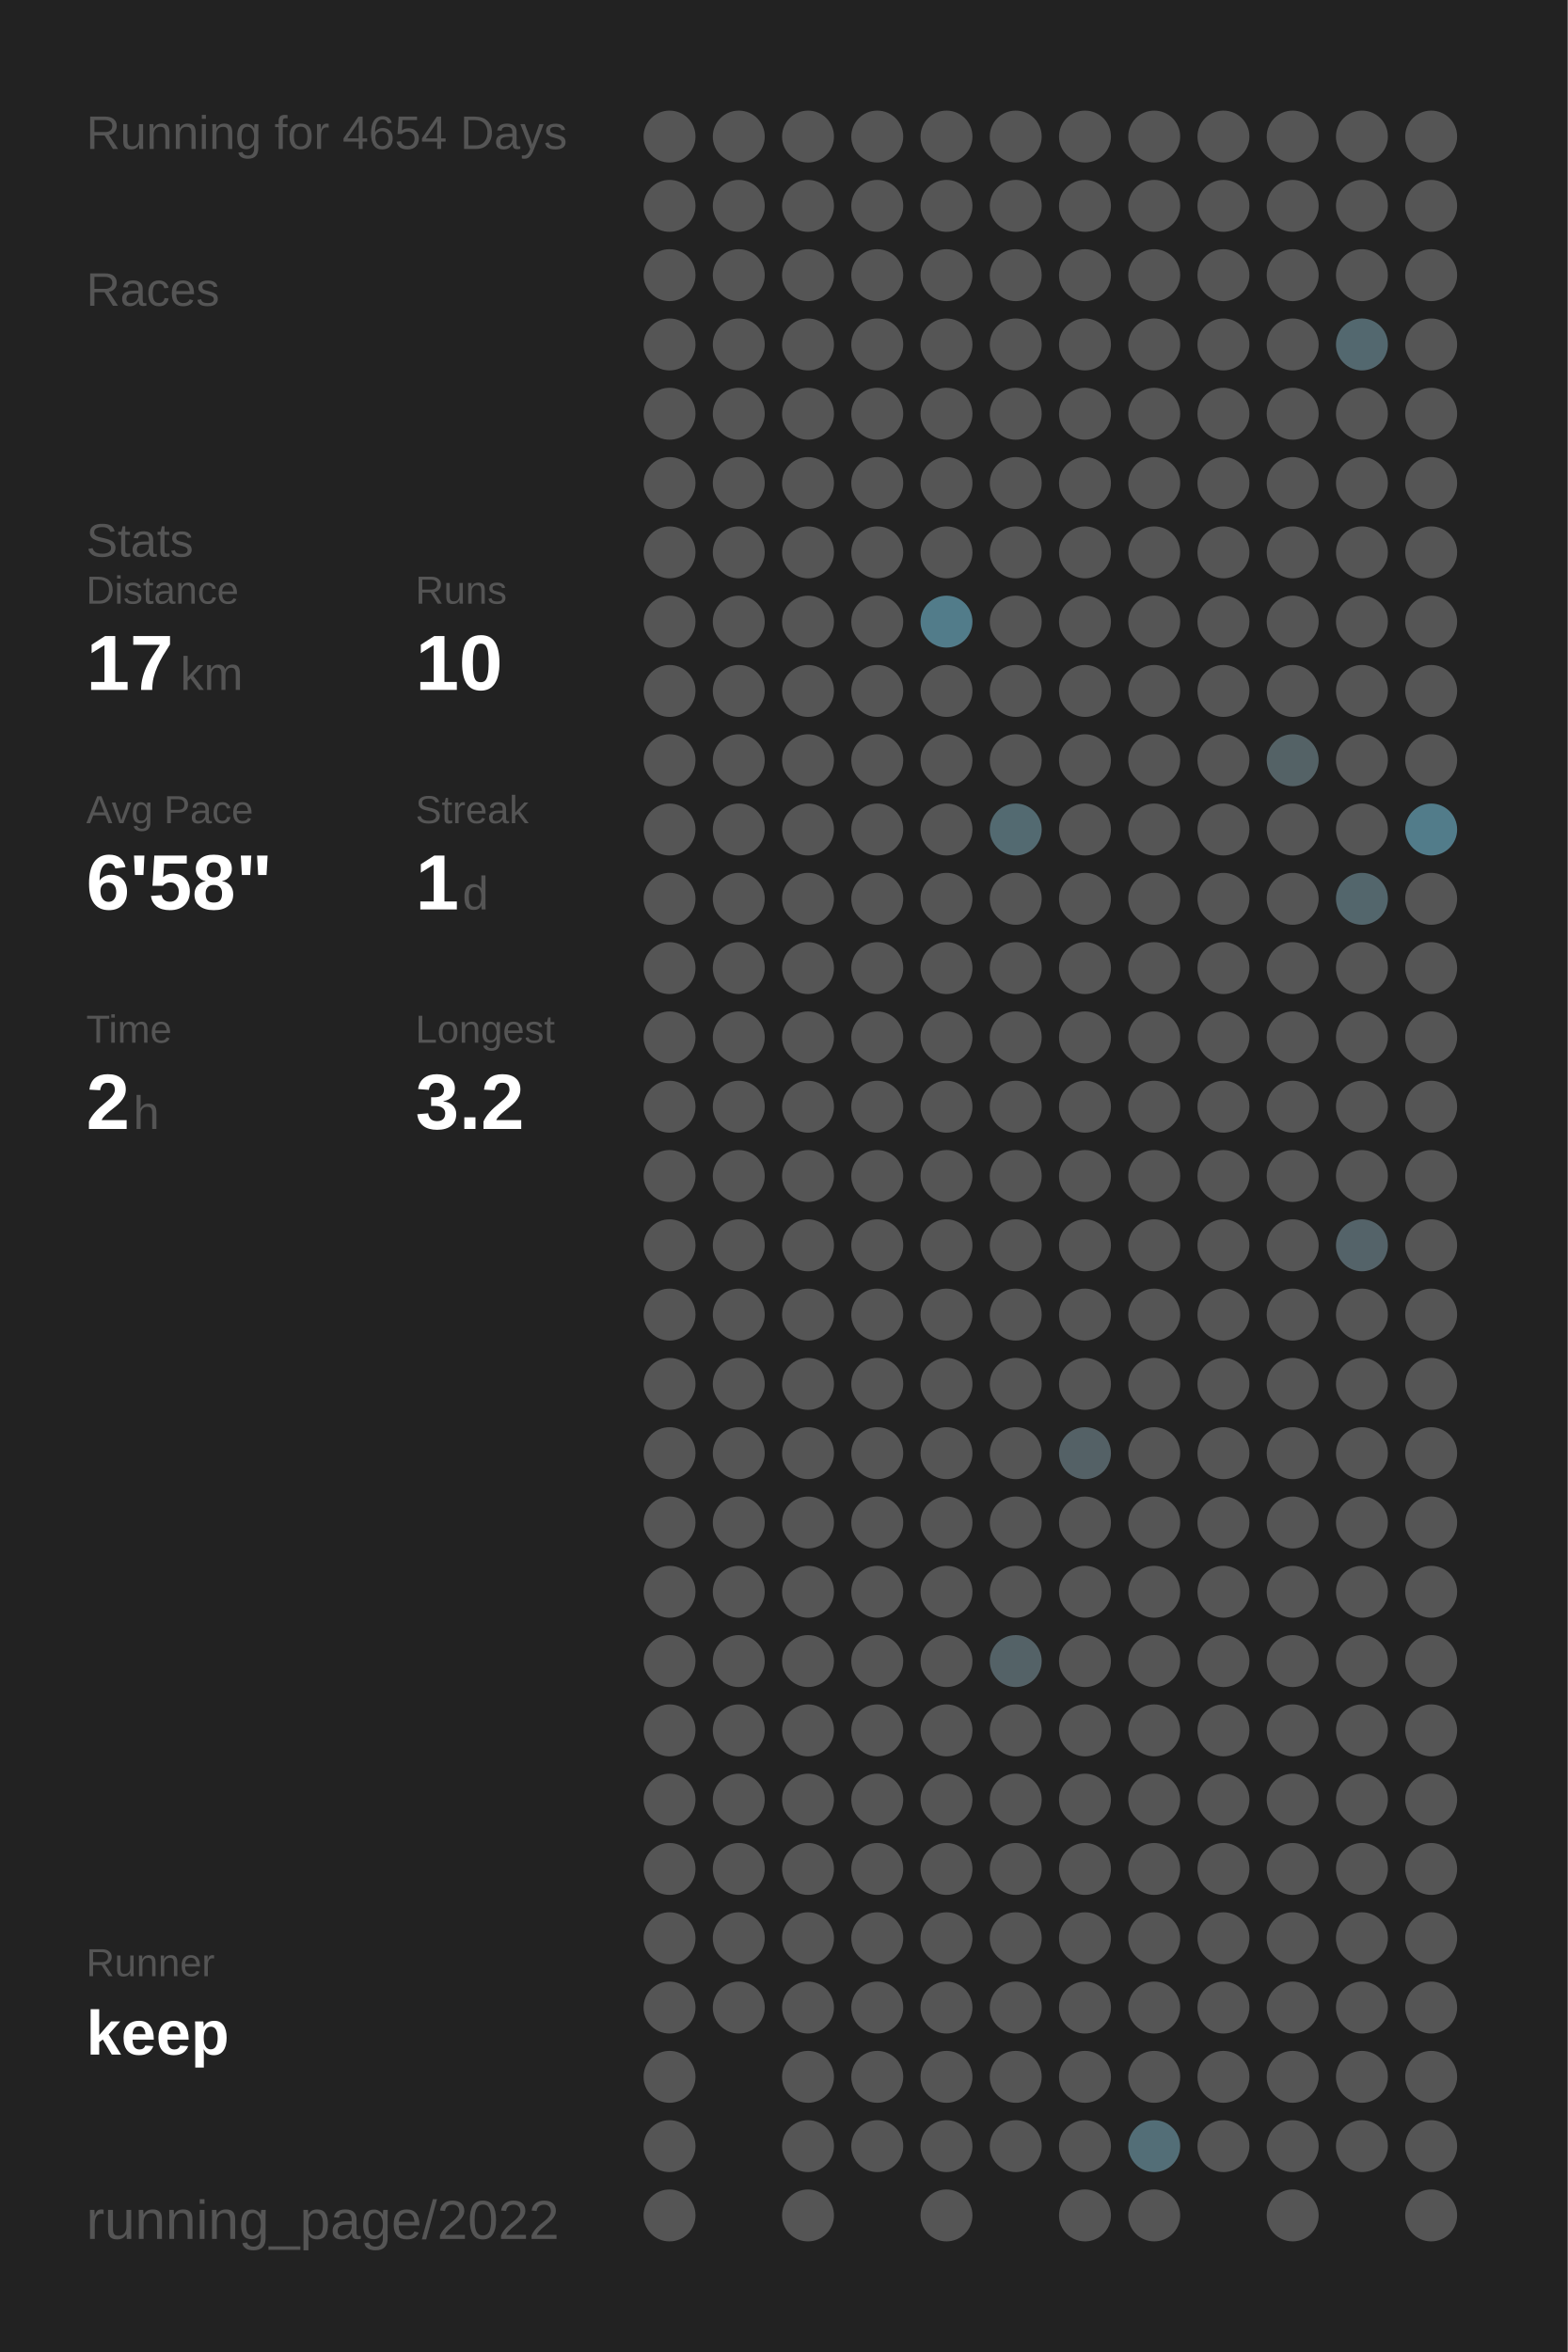
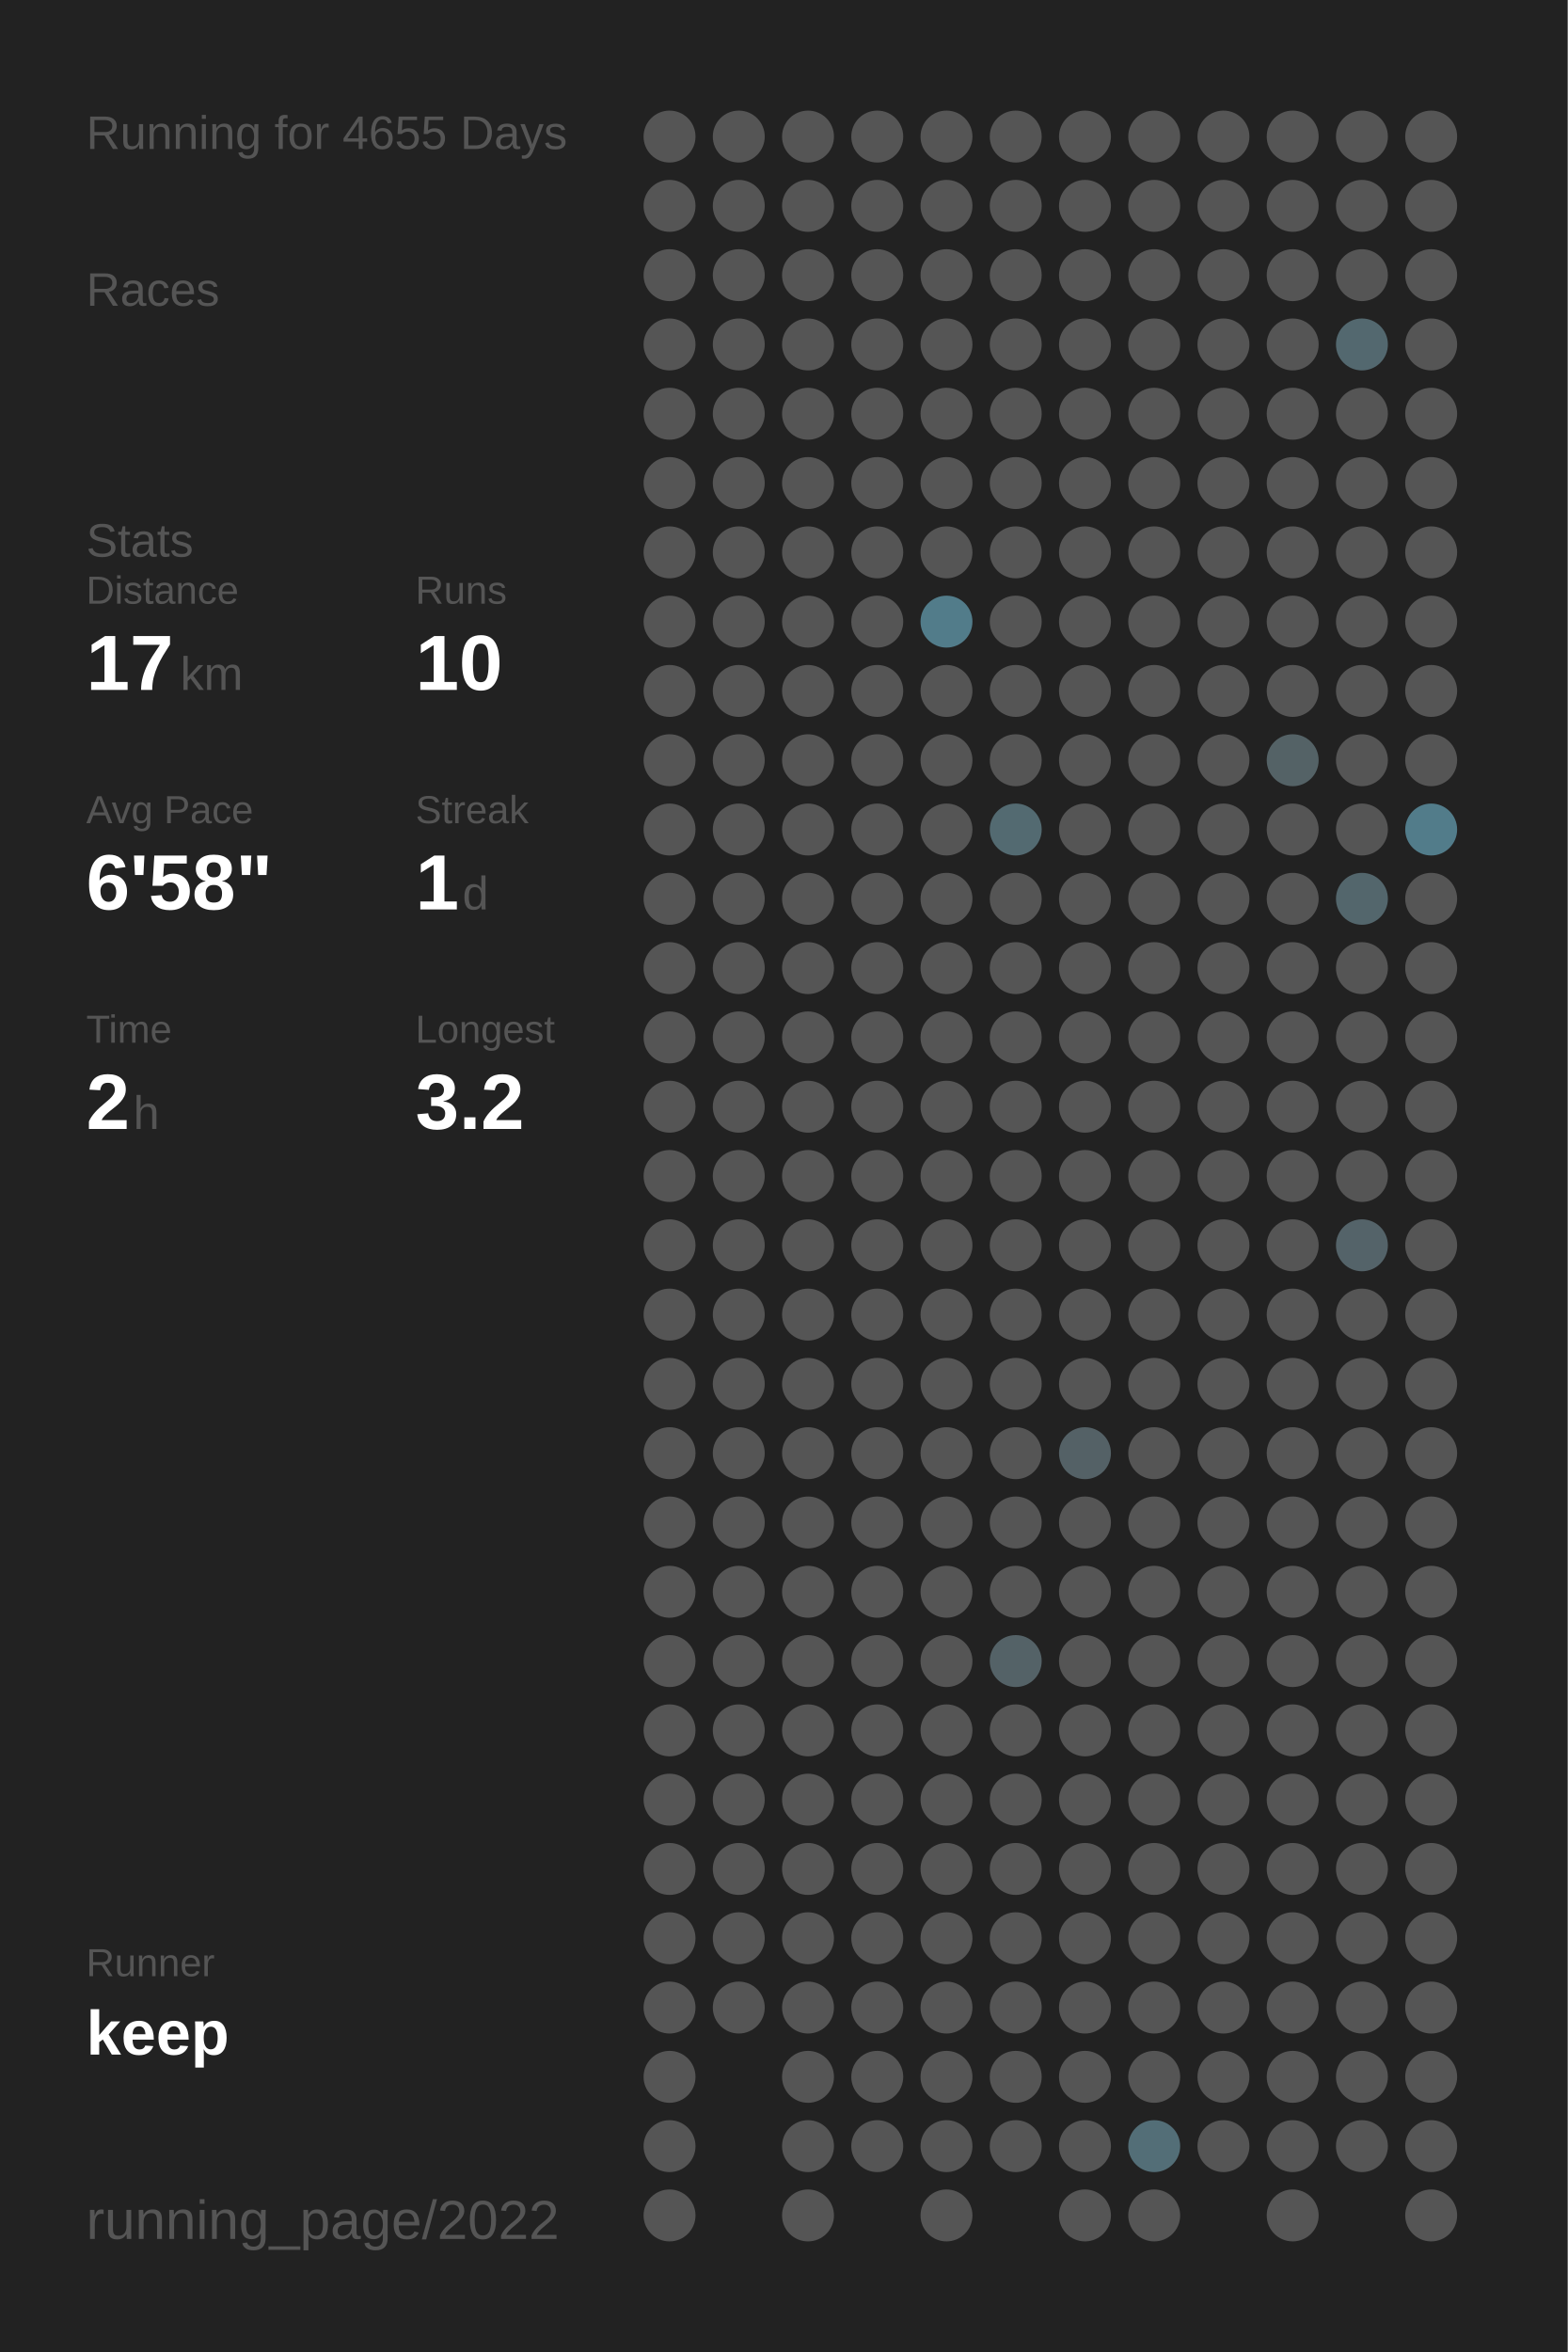
<svg xmlns="http://www.w3.org/2000/svg" baseProfile="full" height="300mm" version="1.1" viewBox="0,0,200,300" width="200mm">
  <defs />
  <rect fill="#222222" height="300" width="200" x="0" y="0" />
-   <text fill="#555555" style="font-size:6px; font-family:Arial;" x="11" y="19">Running for 4654 Days</text>
+   <text fill="#555555" style="font-size:6px; font-family:Arial;" x="11" y="19">Running for 4655 Days</text>
  <text fill="#555555" style="font-size:6px; font-family:Arial;" x="11" y="39">Races</text>
  <text fill="#555555" style="font-size:6px; font-family:Arial;" x="11" y="71">Stats</text>
  <text fill="#555555" style="font-size:5px; font-family:Arial;" x="11" y="77">Distance</text>
  <text fill="#FFFFFF" style="font-size:10px; font-family:Arial; font-weight:bold;" x="11" y="88">17</text>
  <text fill="#555555" style="font-size:6px; font-family:Arial;" x="23" y="88">km</text>
  <text fill="#555555" style="font-size:5px; font-family:Arial;" x="53" y="77">Runs</text>
  <text fill="#FFFFFF" style="font-size:10px; font-family:Arial; font-weight:bold;" x="53" y="88">10</text>
  <text fill="#555555" style="font-size:5px; font-family:Arial;" x="11" y="105">Avg Pace</text>
  <text fill="#FFFFFF" style="font-size:10px; font-family:Arial; font-weight:bold;" x="11" y="116">6'58"</text>
  <text fill="#555555" style="font-size:5px; font-family:Arial;" x="53" y="105">Streak</text>
  <text fill="#FFFFFF" style="font-size:10px; font-family:Arial; font-weight:bold;" x="53" y="116">1</text>
  <text fill="#555555" style="font-size:6px; font-family:Arial;" x="59" y="116">d</text>
  <text fill="#555555" style="font-size:5px; font-family:Arial;" x="11" y="133">Time</text>
  <text fill="#FFFFFF" style="font-size:10px; font-family:Arial; font-weight:bold;" x="11" y="144">2</text>
  <text fill="#555555" style="font-size:6px; font-family:Arial;" x="17" y="144">h</text>
  <text fill="#555555" style="font-size:5px; font-family:Arial;" x="53" y="133">Longest</text>
  <text fill="#FFFFFF" style="font-size:10px; font-family:Arial; font-weight:bold;" x="53" y="144">3.2</text>
  <text fill="#555555" style="font-size:5px; font-family:Arial;" x="11" y="252.065">Runner</text>
  <text fill="#FFFFFF" style="font-size:8px; font-family:Arial; font-weight:bold;" x="11" y="262.065">keep</text>
  <text fill="#555555" style="font-size:7px; font-family:Arial;" x="11" y="285.581">running_page/2022</text>
  <circle cx="85.417" cy="17.419" fill="#555555" r="3.312" />
  <circle cx="85.417" cy="26.258" fill="#555555" r="3.312" />
  <circle cx="85.417" cy="35.097" fill="#555555" r="3.312" />
  <circle cx="85.417" cy="43.935" fill="#555555" r="3.312" />
  <circle cx="85.417" cy="52.774" fill="#555555" r="3.312" />
  <circle cx="85.417" cy="61.613" fill="#555555" r="3.312" />
  <circle cx="85.417" cy="70.452" fill="#555555" r="3.312" />
  <circle cx="85.417" cy="79.29" fill="#555555" r="3.312" />
  <circle cx="85.417" cy="88.129" fill="#555555" r="3.312" />
  <circle cx="85.417" cy="96.968" fill="#555555" r="3.312" />
  <circle cx="85.417" cy="105.806" fill="#555555" r="3.312" />
  <circle cx="85.417" cy="114.645" fill="#555555" r="3.312" />
  <circle cx="85.417" cy="123.484" fill="#555555" r="3.312" />
  <circle cx="85.417" cy="132.323" fill="#555555" r="3.312" />
  <circle cx="85.417" cy="141.161" fill="#555555" r="3.312" />
  <circle cx="85.417" cy="150" fill="#555555" r="3.312" />
  <circle cx="85.417" cy="158.839" fill="#555555" r="3.312" />
  <circle cx="85.417" cy="167.677" fill="#555555" r="3.312" />
  <circle cx="85.417" cy="176.516" fill="#555555" r="3.312" />
  <circle cx="85.417" cy="185.355" fill="#555555" r="3.312" />
  <circle cx="85.417" cy="194.194" fill="#555555" r="3.312" />
  <circle cx="85.417" cy="203.032" fill="#555555" r="3.312" />
  <circle cx="85.417" cy="211.871" fill="#555555" r="3.312" />
  <circle cx="85.417" cy="220.71" fill="#555555" r="3.312" />
  <circle cx="85.417" cy="229.548" fill="#555555" r="3.312" />
  <circle cx="85.417" cy="238.387" fill="#555555" r="3.312" />
  <circle cx="85.417" cy="247.226" fill="#555555" r="3.312" />
  <circle cx="85.417" cy="256.065" fill="#555555" r="3.312" />
  <circle cx="85.417" cy="264.903" fill="#555555" r="3.312" />
  <circle cx="85.417" cy="273.742" fill="#555555" r="3.312" />
  <circle cx="85.417" cy="282.581" fill="#555555" r="3.312" />
  <circle cx="94.25" cy="17.419" fill="#555555" r="3.312" />
  <circle cx="94.25" cy="26.258" fill="#555555" r="3.312" />
  <circle cx="94.25" cy="35.097" fill="#555555" r="3.312" />
  <circle cx="94.25" cy="43.935" fill="#555555" r="3.312" />
  <circle cx="94.25" cy="52.774" fill="#555555" r="3.312" />
  <circle cx="94.25" cy="61.613" fill="#555555" r="3.312" />
  <circle cx="94.25" cy="70.452" fill="#555555" r="3.312" />
  <circle cx="94.25" cy="79.29" fill="#555555" r="3.312" />
  <circle cx="94.25" cy="88.129" fill="#555555" r="3.312" />
  <circle cx="94.25" cy="96.968" fill="#555555" r="3.312" />
  <circle cx="94.25" cy="105.806" fill="#555555" r="3.312" />
  <circle cx="94.25" cy="114.645" fill="#555555" r="3.312" />
  <circle cx="94.25" cy="123.484" fill="#555555" r="3.312" />
  <circle cx="94.25" cy="132.323" fill="#555555" r="3.312" />
  <circle cx="94.25" cy="141.161" fill="#555555" r="3.312" />
  <circle cx="94.25" cy="150" fill="#555555" r="3.312" />
  <circle cx="94.25" cy="158.839" fill="#555555" r="3.312" />
  <circle cx="94.25" cy="167.677" fill="#555555" r="3.312" />
  <circle cx="94.25" cy="176.516" fill="#555555" r="3.312" />
  <circle cx="94.25" cy="185.355" fill="#555555" r="3.312" />
  <circle cx="94.25" cy="194.194" fill="#555555" r="3.312" />
  <circle cx="94.25" cy="203.032" fill="#555555" r="3.312" />
  <circle cx="94.25" cy="211.871" fill="#555555" r="3.312" />
  <circle cx="94.25" cy="220.71" fill="#555555" r="3.312" />
  <circle cx="94.25" cy="229.548" fill="#555555" r="3.312" />
  <circle cx="94.25" cy="238.387" fill="#555555" r="3.312" />
  <circle cx="94.25" cy="247.226" fill="#555555" r="3.312" />
  <circle cx="94.25" cy="256.065" fill="#555555" r="3.312" />
  <circle cx="103.083" cy="17.419" fill="#555555" r="3.312" />
  <circle cx="103.083" cy="26.258" fill="#555555" r="3.312" />
  <circle cx="103.083" cy="35.097" fill="#555555" r="3.312" />
  <circle cx="103.083" cy="43.935" fill="#555555" r="3.312" />
  <circle cx="103.083" cy="52.774" fill="#555555" r="3.312" />
  <circle cx="103.083" cy="61.613" fill="#555555" r="3.312" />
  <circle cx="103.083" cy="70.452" fill="#555555" r="3.312" />
  <circle cx="103.083" cy="79.29" fill="#555555" r="3.312" />
  <circle cx="103.083" cy="88.129" fill="#555555" r="3.312" />
  <circle cx="103.083" cy="96.968" fill="#555555" r="3.312" />
  <circle cx="103.083" cy="105.806" fill="#555555" r="3.312" />
  <circle cx="103.083" cy="114.645" fill="#555555" r="3.312" />
  <circle cx="103.083" cy="123.484" fill="#555555" r="3.312" />
  <circle cx="103.083" cy="132.323" fill="#555555" r="3.312" />
  <circle cx="103.083" cy="141.161" fill="#555555" r="3.312" />
  <circle cx="103.083" cy="150" fill="#555555" r="3.312" />
  <circle cx="103.083" cy="158.839" fill="#555555" r="3.312" />
  <circle cx="103.083" cy="167.677" fill="#555555" r="3.312" />
  <circle cx="103.083" cy="176.516" fill="#555555" r="3.312" />
  <circle cx="103.083" cy="185.355" fill="#555555" r="3.312" />
  <circle cx="103.083" cy="194.194" fill="#555555" r="3.312" />
  <circle cx="103.083" cy="203.032" fill="#555555" r="3.312" />
  <circle cx="103.083" cy="211.871" fill="#555555" r="3.312" />
  <circle cx="103.083" cy="220.71" fill="#555555" r="3.312" />
  <circle cx="103.083" cy="229.548" fill="#555555" r="3.312" />
  <circle cx="103.083" cy="238.387" fill="#555555" r="3.312" />
  <circle cx="103.083" cy="247.226" fill="#555555" r="3.312" />
  <circle cx="103.083" cy="256.065" fill="#555555" r="3.312" />
  <circle cx="103.083" cy="264.903" fill="#555555" r="3.312" />
  <circle cx="103.083" cy="273.742" fill="#555555" r="3.312" />
  <circle cx="103.083" cy="282.581" fill="#555555" r="3.312" />
  <circle cx="111.917" cy="17.419" fill="#555555" r="3.312" />
  <circle cx="111.917" cy="26.258" fill="#555555" r="3.312" />
  <circle cx="111.917" cy="35.097" fill="#555555" r="3.312" />
  <circle cx="111.917" cy="43.935" fill="#555555" r="3.312" />
  <circle cx="111.917" cy="52.774" fill="#555555" r="3.312" />
  <circle cx="111.917" cy="61.613" fill="#555555" r="3.312" />
  <circle cx="111.917" cy="70.452" fill="#555555" r="3.312" />
  <circle cx="111.917" cy="79.29" fill="#555555" r="3.312" />
  <circle cx="111.917" cy="88.129" fill="#555555" r="3.312" />
  <circle cx="111.917" cy="96.968" fill="#555555" r="3.312" />
  <circle cx="111.917" cy="105.806" fill="#555555" r="3.312" />
  <circle cx="111.917" cy="114.645" fill="#555555" r="3.312" />
  <circle cx="111.917" cy="123.484" fill="#555555" r="3.312" />
  <circle cx="111.917" cy="132.323" fill="#555555" r="3.312" />
  <circle cx="111.917" cy="141.161" fill="#555555" r="3.312" />
  <circle cx="111.917" cy="150" fill="#555555" r="3.312" />
  <circle cx="111.917" cy="158.839" fill="#555555" r="3.312" />
  <circle cx="111.917" cy="167.677" fill="#555555" r="3.312" />
  <circle cx="111.917" cy="176.516" fill="#555555" r="3.312" />
  <circle cx="111.917" cy="185.355" fill="#555555" r="3.312" />
  <circle cx="111.917" cy="194.194" fill="#555555" r="3.312" />
  <circle cx="111.917" cy="203.032" fill="#555555" r="3.312" />
  <circle cx="111.917" cy="211.871" fill="#555555" r="3.312" />
  <circle cx="111.917" cy="220.71" fill="#555555" r="3.312" />
  <circle cx="111.917" cy="229.548" fill="#555555" r="3.312" />
  <circle cx="111.917" cy="238.387" fill="#555555" r="3.312" />
  <circle cx="111.917" cy="247.226" fill="#555555" r="3.312" />
  <circle cx="111.917" cy="256.065" fill="#555555" r="3.312" />
  <circle cx="111.917" cy="264.903" fill="#555555" r="3.312" />
  <circle cx="111.917" cy="273.742" fill="#555555" r="3.312" />
  <circle cx="120.75" cy="17.419" fill="#555555" r="3.312" />
  <circle cx="120.75" cy="26.258" fill="#555555" r="3.312" />
  <circle cx="120.75" cy="35.097" fill="#555555" r="3.312" />
  <circle cx="120.75" cy="43.935" fill="#555555" r="3.312" />
  <circle cx="120.75" cy="52.774" fill="#555555" r="3.312" />
  <circle cx="120.75" cy="61.613" fill="#555555" r="3.312" />
  <circle cx="120.75" cy="70.452" fill="#555555" r="3.312" />
  <circle cx="120.75" cy="79.29" fill="#527c8a" r="3.312" />
  <circle cx="120.75" cy="88.129" fill="#555555" r="3.312" />
  <circle cx="120.75" cy="96.968" fill="#555555" r="3.312" />
  <circle cx="120.75" cy="105.806" fill="#555555" r="3.312" />
  <circle cx="120.75" cy="114.645" fill="#555555" r="3.312" />
  <circle cx="120.75" cy="123.484" fill="#555555" r="3.312" />
  <circle cx="120.75" cy="132.323" fill="#555555" r="3.312" />
  <circle cx="120.75" cy="141.161" fill="#555555" r="3.312" />
  <circle cx="120.75" cy="150" fill="#555555" r="3.312" />
  <circle cx="120.75" cy="158.839" fill="#555555" r="3.312" />
  <circle cx="120.75" cy="167.677" fill="#555555" r="3.312" />
  <circle cx="120.75" cy="176.516" fill="#555555" r="3.312" />
  <circle cx="120.75" cy="185.355" fill="#555555" r="3.312" />
  <circle cx="120.75" cy="194.194" fill="#555555" r="3.312" />
  <circle cx="120.75" cy="203.032" fill="#555555" r="3.312" />
  <circle cx="120.75" cy="211.871" fill="#555555" r="3.312" />
  <circle cx="120.75" cy="220.71" fill="#555555" r="3.312" />
  <circle cx="120.75" cy="229.548" fill="#555555" r="3.312" />
  <circle cx="120.75" cy="238.387" fill="#555555" r="3.312" />
  <circle cx="120.75" cy="247.226" fill="#555555" r="3.312" />
  <circle cx="120.75" cy="256.065" fill="#555555" r="3.312" />
  <circle cx="120.75" cy="264.903" fill="#555555" r="3.312" />
  <circle cx="120.75" cy="273.742" fill="#555555" r="3.312" />
  <circle cx="120.75" cy="282.581" fill="#555555" r="3.312" />
  <circle cx="129.583" cy="17.419" fill="#555555" r="3.312" />
  <circle cx="129.583" cy="26.258" fill="#555555" r="3.312" />
  <circle cx="129.583" cy="35.097" fill="#555555" r="3.312" />
  <circle cx="129.583" cy="43.935" fill="#555555" r="3.312" />
  <circle cx="129.583" cy="52.774" fill="#555555" r="3.312" />
  <circle cx="129.583" cy="61.613" fill="#555555" r="3.312" />
  <circle cx="129.583" cy="70.452" fill="#555555" r="3.312" />
  <circle cx="129.583" cy="79.29" fill="#555555" r="3.312" />
  <circle cx="129.583" cy="88.129" fill="#555555" r="3.312" />
  <circle cx="129.583" cy="96.968" fill="#555555" r="3.312" />
  <circle cx="129.583" cy="105.806" fill="#536a71" r="3.312" />
  <circle cx="129.583" cy="114.645" fill="#555555" r="3.312" />
  <circle cx="129.583" cy="123.484" fill="#555555" r="3.312" />
  <circle cx="129.583" cy="132.323" fill="#555555" r="3.312" />
  <circle cx="129.583" cy="141.161" fill="#555555" r="3.312" />
  <circle cx="129.583" cy="150" fill="#555555" r="3.312" />
  <circle cx="129.583" cy="158.839" fill="#555555" r="3.312" />
  <circle cx="129.583" cy="167.677" fill="#555555" r="3.312" />
  <circle cx="129.583" cy="176.516" fill="#555555" r="3.312" />
  <circle cx="129.583" cy="185.355" fill="#555555" r="3.312" />
  <circle cx="129.583" cy="194.194" fill="#555555" r="3.312" />
  <circle cx="129.583" cy="203.032" fill="#555555" r="3.312" />
  <circle cx="129.583" cy="211.871" fill="#546267" r="3.312" />
  <circle cx="129.583" cy="220.71" fill="#555555" r="3.312" />
  <circle cx="129.583" cy="229.548" fill="#555555" r="3.312" />
  <circle cx="129.583" cy="238.387" fill="#555555" r="3.312" />
  <circle cx="129.583" cy="247.226" fill="#555555" r="3.312" />
  <circle cx="129.583" cy="256.065" fill="#555555" r="3.312" />
  <circle cx="129.583" cy="264.903" fill="#555555" r="3.312" />
  <circle cx="129.583" cy="273.742" fill="#555555" r="3.312" />
  <circle cx="138.417" cy="17.419" fill="#555555" r="3.312" />
  <circle cx="138.417" cy="26.258" fill="#555555" r="3.312" />
  <circle cx="138.417" cy="35.097" fill="#555555" r="3.312" />
  <circle cx="138.417" cy="43.935" fill="#555555" r="3.312" />
  <circle cx="138.417" cy="52.774" fill="#555555" r="3.312" />
  <circle cx="138.417" cy="61.613" fill="#555555" r="3.312" />
  <circle cx="138.417" cy="70.452" fill="#555555" r="3.312" />
  <circle cx="138.417" cy="79.29" fill="#555555" r="3.312" />
  <circle cx="138.417" cy="88.129" fill="#555555" r="3.312" />
  <circle cx="138.417" cy="96.968" fill="#555555" r="3.312" />
  <circle cx="138.417" cy="105.806" fill="#555555" r="3.312" />
  <circle cx="138.417" cy="114.645" fill="#555555" r="3.312" />
  <circle cx="138.417" cy="123.484" fill="#555555" r="3.312" />
  <circle cx="138.417" cy="132.323" fill="#555555" r="3.312" />
  <circle cx="138.417" cy="141.161" fill="#555555" r="3.312" />
  <circle cx="138.417" cy="150" fill="#555555" r="3.312" />
  <circle cx="138.417" cy="158.839" fill="#555555" r="3.312" />
  <circle cx="138.417" cy="167.677" fill="#555555" r="3.312" />
  <circle cx="138.417" cy="176.516" fill="#555555" r="3.312" />
  <circle cx="138.417" cy="185.355" fill="#546166" r="3.312" />
  <circle cx="138.417" cy="194.194" fill="#555555" r="3.312" />
  <circle cx="138.417" cy="203.032" fill="#555555" r="3.312" />
  <circle cx="138.417" cy="211.871" fill="#555555" r="3.312" />
  <circle cx="138.417" cy="220.71" fill="#555555" r="3.312" />
  <circle cx="138.417" cy="229.548" fill="#555555" r="3.312" />
  <circle cx="138.417" cy="238.387" fill="#555555" r="3.312" />
  <circle cx="138.417" cy="247.226" fill="#555555" r="3.312" />
  <circle cx="138.417" cy="256.065" fill="#555555" r="3.312" />
  <circle cx="138.417" cy="264.903" fill="#555555" r="3.312" />
  <circle cx="138.417" cy="273.742" fill="#555555" r="3.312" />
  <circle cx="138.417" cy="282.581" fill="#555555" r="3.312" />
  <circle cx="147.25" cy="17.419" fill="#555555" r="3.312" />
  <circle cx="147.25" cy="26.258" fill="#555555" r="3.312" />
  <circle cx="147.25" cy="35.097" fill="#555555" r="3.312" />
  <circle cx="147.25" cy="43.935" fill="#555555" r="3.312" />
  <circle cx="147.25" cy="52.774" fill="#555555" r="3.312" />
  <circle cx="147.25" cy="61.613" fill="#555555" r="3.312" />
  <circle cx="147.25" cy="70.452" fill="#555555" r="3.312" />
  <circle cx="147.25" cy="79.29" fill="#555555" r="3.312" />
  <circle cx="147.25" cy="88.129" fill="#555555" r="3.312" />
  <circle cx="147.25" cy="96.968" fill="#555555" r="3.312" />
  <circle cx="147.25" cy="105.806" fill="#555555" r="3.312" />
  <circle cx="147.25" cy="114.645" fill="#555555" r="3.312" />
  <circle cx="147.25" cy="123.484" fill="#555555" r="3.312" />
  <circle cx="147.25" cy="132.323" fill="#555555" r="3.312" />
  <circle cx="147.25" cy="141.161" fill="#555555" r="3.312" />
  <circle cx="147.25" cy="150" fill="#555555" r="3.312" />
  <circle cx="147.25" cy="158.839" fill="#555555" r="3.312" />
  <circle cx="147.25" cy="167.677" fill="#555555" r="3.312" />
  <circle cx="147.25" cy="176.516" fill="#555555" r="3.312" />
  <circle cx="147.25" cy="185.355" fill="#555555" r="3.312" />
  <circle cx="147.25" cy="194.194" fill="#555555" r="3.312" />
  <circle cx="147.25" cy="203.032" fill="#555555" r="3.312" />
  <circle cx="147.25" cy="211.871" fill="#555555" r="3.312" />
  <circle cx="147.25" cy="220.71" fill="#555555" r="3.312" />
  <circle cx="147.25" cy="229.548" fill="#555555" r="3.312" />
  <circle cx="147.25" cy="238.387" fill="#555555" r="3.312" />
  <circle cx="147.25" cy="247.226" fill="#555555" r="3.312" />
  <circle cx="147.25" cy="256.065" fill="#555555" r="3.312" />
  <circle cx="147.25" cy="264.903" fill="#555555" r="3.312" />
  <circle cx="147.25" cy="273.742" fill="#536e77" r="3.312" />
  <circle cx="147.25" cy="282.581" fill="#555555" r="3.312" />
  <circle cx="156.083" cy="17.419" fill="#555555" r="3.312" />
  <circle cx="156.083" cy="26.258" fill="#555555" r="3.312" />
  <circle cx="156.083" cy="35.097" fill="#555555" r="3.312" />
  <circle cx="156.083" cy="43.935" fill="#555555" r="3.312" />
  <circle cx="156.083" cy="52.774" fill="#555555" r="3.312" />
  <circle cx="156.083" cy="61.613" fill="#555555" r="3.312" />
  <circle cx="156.083" cy="70.452" fill="#555555" r="3.312" />
  <circle cx="156.083" cy="79.29" fill="#555555" r="3.312" />
  <circle cx="156.083" cy="88.129" fill="#555555" r="3.312" />
  <circle cx="156.083" cy="96.968" fill="#555555" r="3.312" />
  <circle cx="156.083" cy="105.806" fill="#555555" r="3.312" />
  <circle cx="156.083" cy="114.645" fill="#555555" r="3.312" />
  <circle cx="156.083" cy="123.484" fill="#555555" r="3.312" />
  <circle cx="156.083" cy="132.323" fill="#555555" r="3.312" />
  <circle cx="156.083" cy="141.161" fill="#555555" r="3.312" />
  <circle cx="156.083" cy="150" fill="#555555" r="3.312" />
  <circle cx="156.083" cy="158.839" fill="#555555" r="3.312" />
  <circle cx="156.083" cy="167.677" fill="#555555" r="3.312" />
  <circle cx="156.083" cy="176.516" fill="#555555" r="3.312" />
  <circle cx="156.083" cy="185.355" fill="#555555" r="3.312" />
  <circle cx="156.083" cy="194.194" fill="#555555" r="3.312" />
  <circle cx="156.083" cy="203.032" fill="#555555" r="3.312" />
  <circle cx="156.083" cy="211.871" fill="#555555" r="3.312" />
  <circle cx="156.083" cy="220.71" fill="#555555" r="3.312" />
  <circle cx="156.083" cy="229.548" fill="#555555" r="3.312" />
  <circle cx="156.083" cy="238.387" fill="#555555" r="3.312" />
  <circle cx="156.083" cy="247.226" fill="#555555" r="3.312" />
  <circle cx="156.083" cy="256.065" fill="#555555" r="3.312" />
  <circle cx="156.083" cy="264.903" fill="#555555" r="3.312" />
  <circle cx="156.083" cy="273.742" fill="#555555" r="3.312" />
  <circle cx="164.917" cy="17.419" fill="#555555" r="3.312" />
  <circle cx="164.917" cy="26.258" fill="#555555" r="3.312" />
  <circle cx="164.917" cy="35.097" fill="#555555" r="3.312" />
  <circle cx="164.917" cy="43.935" fill="#555555" r="3.312" />
  <circle cx="164.917" cy="52.774" fill="#555555" r="3.312" />
  <circle cx="164.917" cy="61.613" fill="#555555" r="3.312" />
  <circle cx="164.917" cy="70.452" fill="#555555" r="3.312" />
  <circle cx="164.917" cy="79.29" fill="#555555" r="3.312" />
  <circle cx="164.917" cy="88.129" fill="#555555" r="3.312" />
  <circle cx="164.917" cy="96.968" fill="#546266" r="3.312" />
  <circle cx="164.917" cy="105.806" fill="#555555" r="3.312" />
  <circle cx="164.917" cy="114.645" fill="#555555" r="3.312" />
  <circle cx="164.917" cy="123.484" fill="#555555" r="3.312" />
  <circle cx="164.917" cy="132.323" fill="#555555" r="3.312" />
  <circle cx="164.917" cy="141.161" fill="#555555" r="3.312" />
  <circle cx="164.917" cy="150" fill="#555555" r="3.312" />
  <circle cx="164.917" cy="158.839" fill="#555555" r="3.312" />
  <circle cx="164.917" cy="167.677" fill="#555555" r="3.312" />
  <circle cx="164.917" cy="176.516" fill="#555555" r="3.312" />
  <circle cx="164.917" cy="185.355" fill="#555555" r="3.312" />
  <circle cx="164.917" cy="194.194" fill="#555555" r="3.312" />
  <circle cx="164.917" cy="203.032" fill="#555555" r="3.312" />
  <circle cx="164.917" cy="211.871" fill="#555555" r="3.312" />
  <circle cx="164.917" cy="220.71" fill="#555555" r="3.312" />
  <circle cx="164.917" cy="229.548" fill="#555555" r="3.312" />
  <circle cx="164.917" cy="238.387" fill="#555555" r="3.312" />
  <circle cx="164.917" cy="247.226" fill="#555555" r="3.312" />
  <circle cx="164.917" cy="256.065" fill="#555555" r="3.312" />
  <circle cx="164.917" cy="264.903" fill="#555555" r="3.312" />
  <circle cx="164.917" cy="273.742" fill="#555555" r="3.312" />
  <circle cx="164.917" cy="282.581" fill="#555555" r="3.312" />
  <circle cx="173.75" cy="17.419" fill="#555555" r="3.312" />
  <circle cx="173.75" cy="26.258" fill="#555555" r="3.312" />
  <circle cx="173.75" cy="35.097" fill="#555555" r="3.312" />
  <circle cx="173.75" cy="43.935" fill="#53686f" r="3.312" />
  <circle cx="173.75" cy="52.774" fill="#555555" r="3.312" />
  <circle cx="173.75" cy="61.613" fill="#555555" r="3.312" />
  <circle cx="173.75" cy="70.452" fill="#555555" r="3.312" />
  <circle cx="173.75" cy="79.29" fill="#555555" r="3.312" />
  <circle cx="173.75" cy="88.129" fill="#555555" r="3.312" />
  <circle cx="173.75" cy="96.968" fill="#555555" r="3.312" />
  <circle cx="173.75" cy="105.806" fill="#555555" r="3.312" />
  <circle cx="173.75" cy="114.645" fill="#53666c" r="3.312" />
  <circle cx="173.75" cy="123.484" fill="#555555" r="3.312" />
  <circle cx="173.75" cy="132.323" fill="#555555" r="3.312" />
  <circle cx="173.75" cy="141.161" fill="#555555" r="3.312" />
  <circle cx="173.75" cy="150" fill="#555555" r="3.312" />
  <circle cx="173.75" cy="158.839" fill="#546369" r="3.312" />
  <circle cx="173.75" cy="167.677" fill="#555555" r="3.312" />
  <circle cx="173.75" cy="176.516" fill="#555555" r="3.312" />
  <circle cx="173.75" cy="185.355" fill="#555555" r="3.312" />
  <circle cx="173.75" cy="194.194" fill="#555555" r="3.312" />
  <circle cx="173.75" cy="203.032" fill="#555555" r="3.312" />
  <circle cx="173.75" cy="211.871" fill="#555555" r="3.312" />
  <circle cx="173.75" cy="220.71" fill="#555555" r="3.312" />
  <circle cx="173.75" cy="229.548" fill="#555555" r="3.312" />
  <circle cx="173.75" cy="238.387" fill="#555555" r="3.312" />
  <circle cx="173.75" cy="247.226" fill="#555555" r="3.312" />
  <circle cx="173.75" cy="256.065" fill="#555555" r="3.312" />
  <circle cx="173.75" cy="264.903" fill="#555555" r="3.312" />
  <circle cx="173.75" cy="273.742" fill="#555555" r="3.312" />
  <circle cx="182.583" cy="17.419" fill="#555555" r="3.312" />
  <circle cx="182.583" cy="26.258" fill="#555555" r="3.312" />
  <circle cx="182.583" cy="35.097" fill="#555555" r="3.312" />
  <circle cx="182.583" cy="43.935" fill="#555555" r="3.312" />
  <circle cx="182.583" cy="52.774" fill="#555555" r="3.312" />
  <circle cx="182.583" cy="61.613" fill="#555555" r="3.312" />
  <circle cx="182.583" cy="70.452" fill="#555555" r="3.312" />
  <circle cx="182.583" cy="79.29" fill="#555555" r="3.312" />
  <circle cx="182.583" cy="88.129" fill="#555555" r="3.312" />
  <circle cx="182.583" cy="96.968" fill="#555555" r="3.312" />
  <circle cx="182.583" cy="105.806" fill="#527c8a" r="3.312" />
  <circle cx="182.583" cy="114.645" fill="#555555" r="3.312" />
  <circle cx="182.583" cy="123.484" fill="#555555" r="3.312" />
  <circle cx="182.583" cy="132.323" fill="#555555" r="3.312" />
  <circle cx="182.583" cy="141.161" fill="#555555" r="3.312" />
  <circle cx="182.583" cy="150" fill="#555555" r="3.312" />
  <circle cx="182.583" cy="158.839" fill="#555555" r="3.312" />
  <circle cx="182.583" cy="167.677" fill="#555555" r="3.312" />
  <circle cx="182.583" cy="176.516" fill="#555555" r="3.312" />
  <circle cx="182.583" cy="185.355" fill="#555555" r="3.312" />
  <circle cx="182.583" cy="194.194" fill="#555555" r="3.312" />
  <circle cx="182.583" cy="203.032" fill="#555555" r="3.312" />
  <circle cx="182.583" cy="211.871" fill="#555555" r="3.312" />
  <circle cx="182.583" cy="220.71" fill="#555555" r="3.312" />
  <circle cx="182.583" cy="229.548" fill="#555555" r="3.312" />
  <circle cx="182.583" cy="238.387" fill="#555555" r="3.312" />
  <circle cx="182.583" cy="247.226" fill="#555555" r="3.312" />
  <circle cx="182.583" cy="256.065" fill="#555555" r="3.312" />
  <circle cx="182.583" cy="264.903" fill="#555555" r="3.312" />
  <circle cx="182.583" cy="273.742" fill="#555555" r="3.312" />
  <circle cx="182.583" cy="282.581" fill="#555555" r="3.312" />
</svg>
